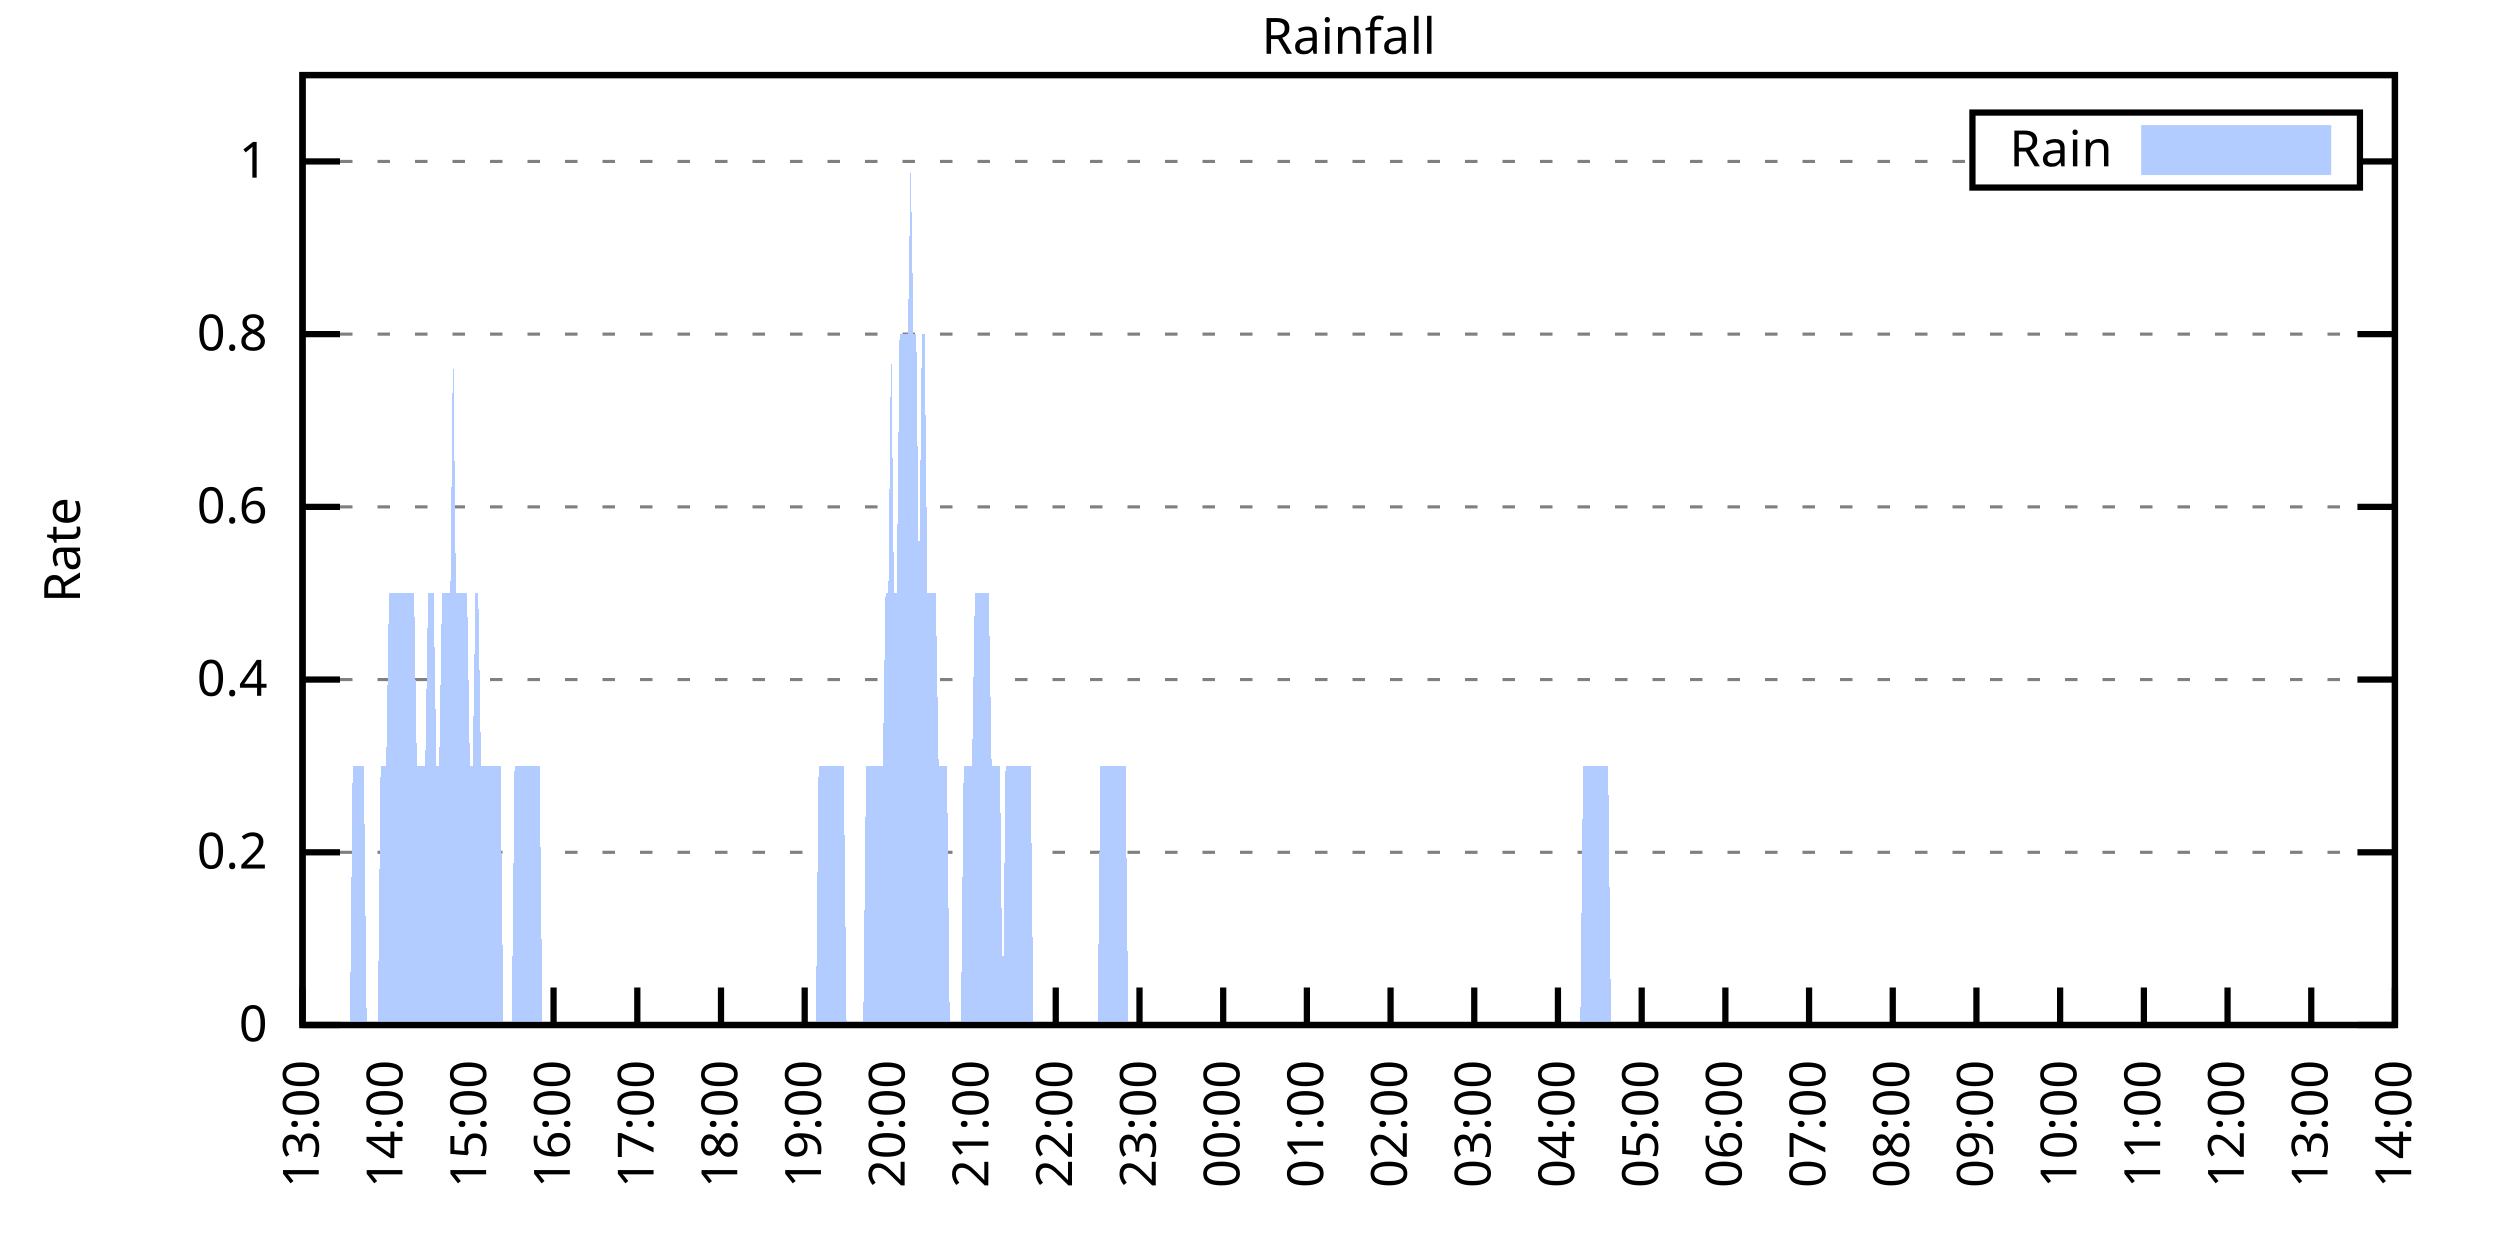
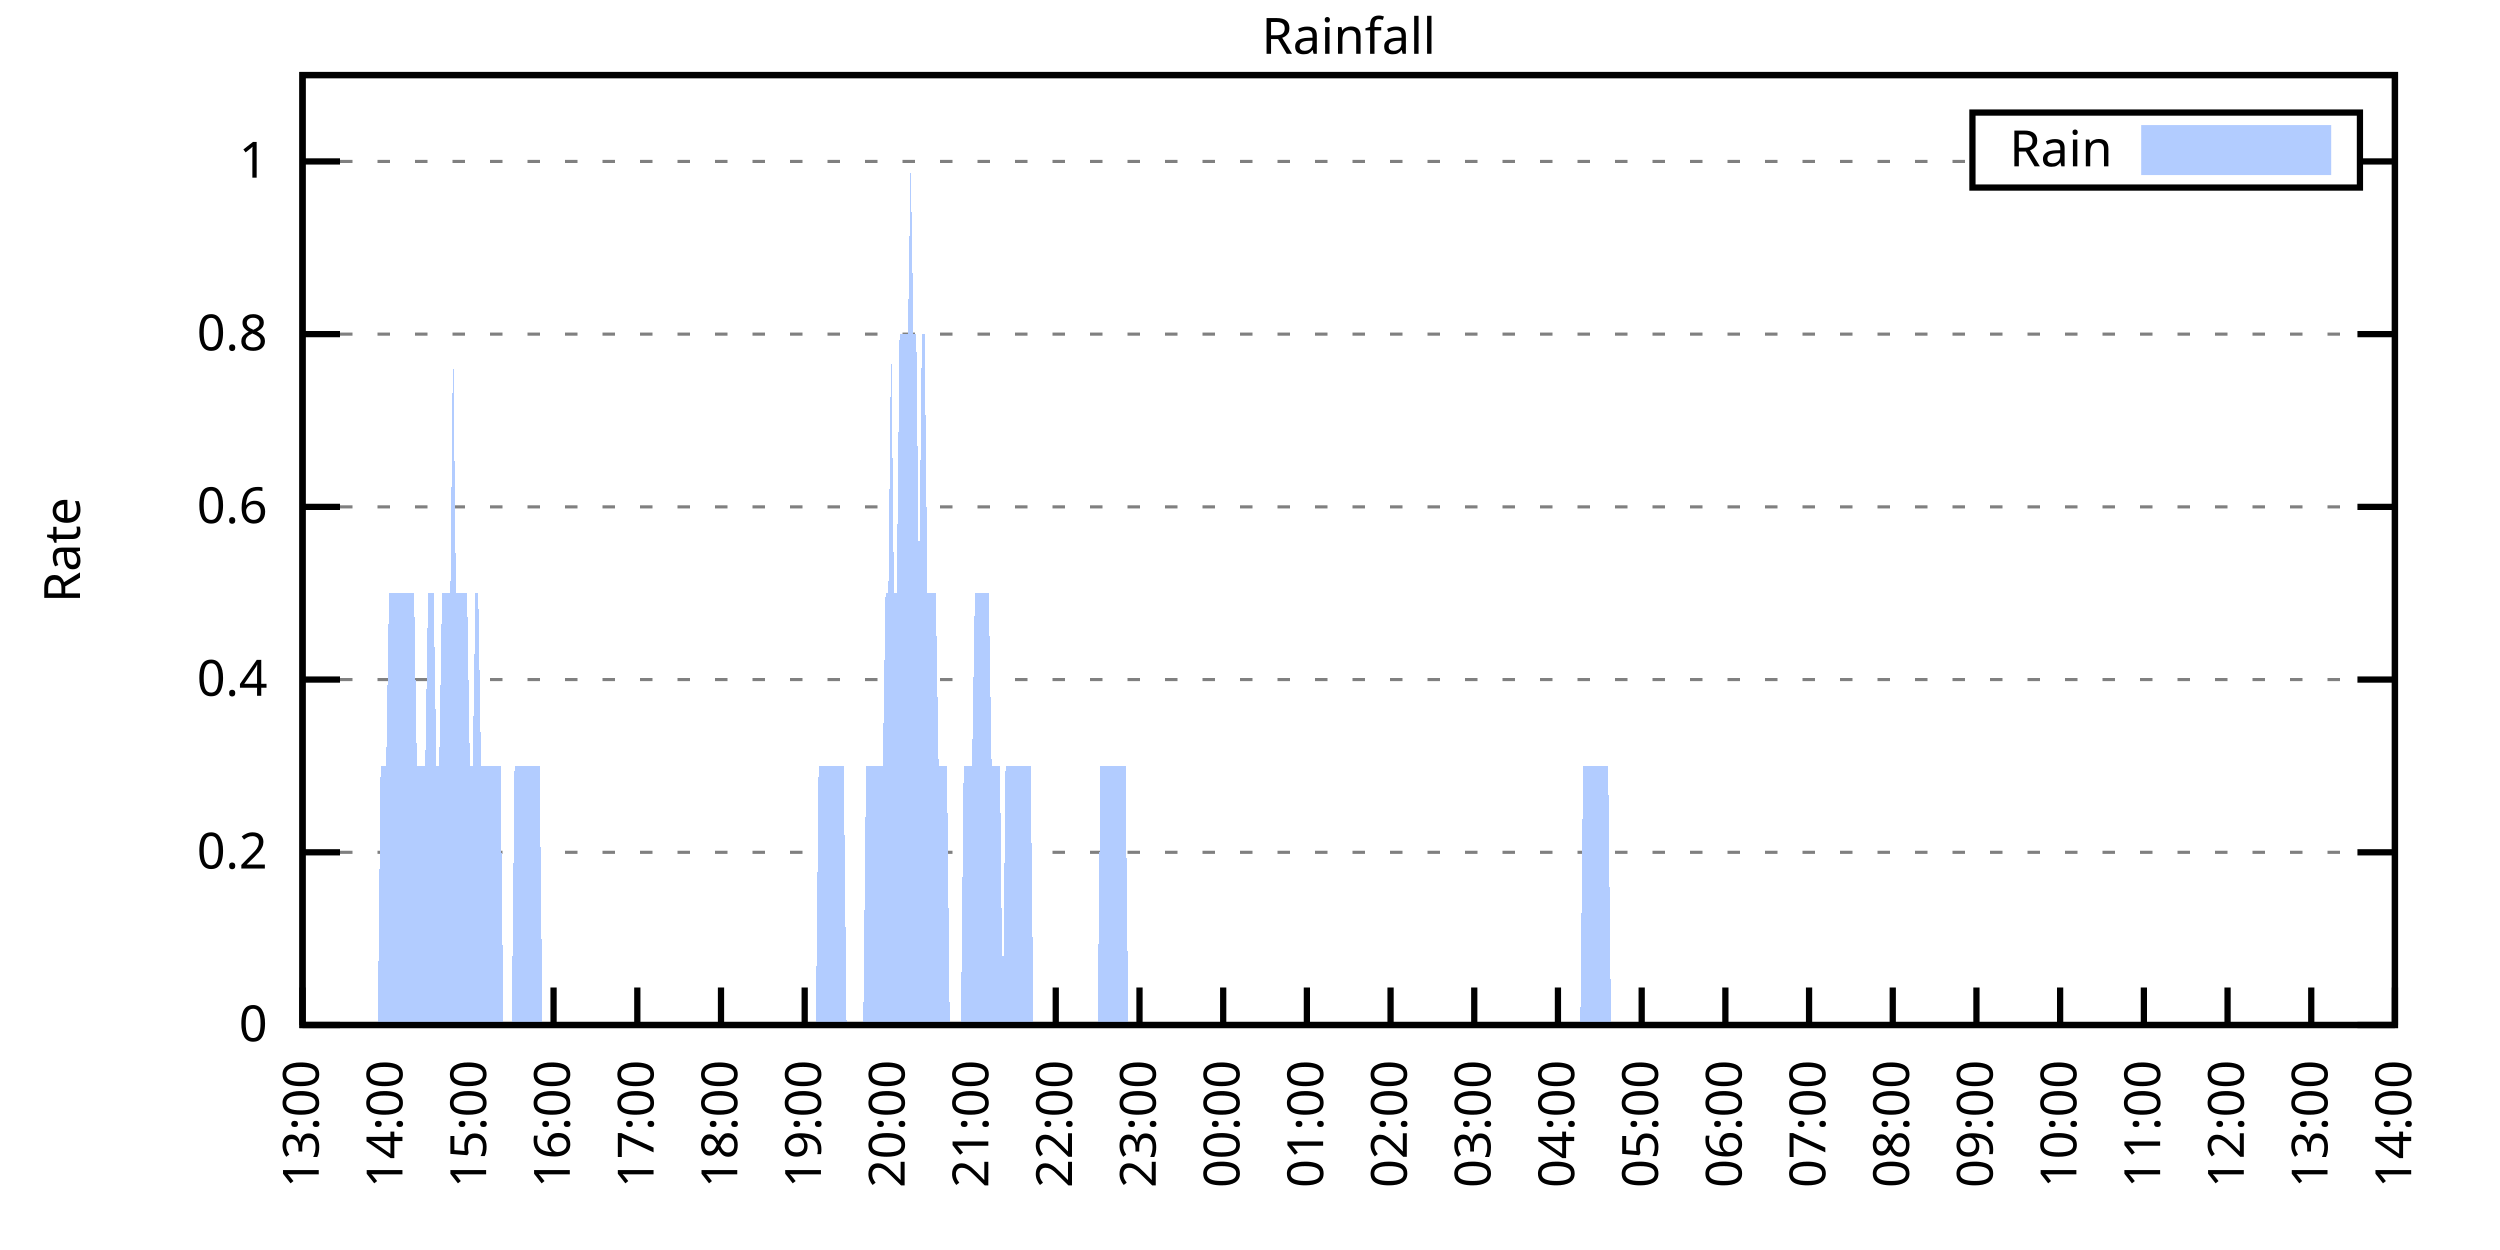
<svg xmlns="http://www.w3.org/2000/svg" xmlns:xlink="http://www.w3.org/1999/xlink" width="400" height="200" viewBox="0 0 400 200">
  <g id="gnuplot_canvas">
    <rect x="0" y="0" width="400" height="200" fill="none" />
    <defs>
      <circle id="gpDot" r="0.5" stroke-width="0.5" stroke="currentColor" />
      <path id="gpPt0" stroke-width="0.333" stroke="currentColor" d="M-1,0 h2 M0,-1 v2" />
      <path id="gpPt1" stroke-width="0.333" stroke="currentColor" d="M-1,-1 L1,1 M1,-1 L-1,1" />
      <path id="gpPt2" stroke-width="0.333" stroke="currentColor" d="M-1,0 L1,0 M0,-1 L0,1 M-1,-1 L1,1 M-1,1 L1,-1" />
      <rect id="gpPt3" stroke-width="0.333" stroke="currentColor" x="-1" y="-1" width="2" height="2" />
      <rect id="gpPt4" stroke-width="0.333" stroke="currentColor" fill="currentColor" x="-1" y="-1" width="2" height="2" />
      <circle id="gpPt5" stroke-width="0.333" stroke="currentColor" cx="0" cy="0" r="1" />
      <use xlink:href="#gpPt5" id="gpPt6" fill="currentColor" stroke="none" />
      <path id="gpPt7" stroke-width="0.333" stroke="currentColor" d="M0,-1.33 L-1.33,0.67 L1.33,0.67 z" />
      <use xlink:href="#gpPt7" id="gpPt8" fill="currentColor" stroke="none" />
      <use xlink:href="#gpPt7" id="gpPt9" stroke="currentColor" transform="rotate(180)" />
      <use xlink:href="#gpPt9" id="gpPt10" fill="currentColor" stroke="none" />
      <use xlink:href="#gpPt3" id="gpPt11" stroke="currentColor" transform="rotate(45)" />
      <use xlink:href="#gpPt11" id="gpPt12" fill="currentColor" stroke="none" />
      <path id="gpPt13" stroke-width="0.333" stroke="currentColor" d="M0,1.330 L1.265,0.411 L0.782,-1.067 L-0.782,-1.076 L-1.265,0.411 z" />
      <use xlink:href="#gpPt13" id="gpPt14" fill="currentColor" stroke="none" />
      <filter id="textbox" filterUnits="objectBoundingBox" x="0" y="0" height="1" width="1">
        <feFlood flood-color="white" flood-opacity="1" result="bgnd" />
        <feComposite in="SourceGraphic" in2="bgnd" operator="atop" />
      </filter>
      <filter id="greybox" filterUnits="objectBoundingBox" x="0" y="0" height="1" width="1">
        <feFlood flood-color="lightgrey" flood-opacity="1" result="grey" />
        <feComposite in="SourceGraphic" in2="grey" operator="atop" />
      </filter>
    </defs>
    <g fill="none" color="white" stroke="currentColor" stroke-width="1.00" stroke-linecap="butt" stroke-linejoin="miter">
</g>
    <g fill="none" color="black" stroke="currentColor" stroke-width="1.00" stroke-linecap="butt" stroke-linejoin="miter">
      <g stroke="none" shape-rendering="crispEdges">
        <polygon fill="rgb(255, 255, 255)" points="48.40,164.00 383.18,164.00 383.18,12.02 48.40,12.02 " />
      </g>
    </g>
    <g fill="none" color="black" stroke="currentColor" stroke-width="1.00" stroke-linecap="butt" stroke-linejoin="miter">
</g>
    <g fill="none" color="black" stroke="black" stroke-width="0.50" stroke-linecap="butt" stroke-linejoin="miter">
</g>
    <g fill="none" color="gray" stroke="currentColor" stroke-width="0.50" stroke-linecap="butt" stroke-linejoin="miter">
      <path stroke="gray" stroke-dasharray="2,4" class="gridline" d="M48.40,164.00 L383.19,164.00  " />
    </g>
    <g fill="none" color="gray" stroke="gray" stroke-width="1.00" stroke-linecap="butt" stroke-linejoin="miter">
</g>
    <g fill="none" color="black" stroke="currentColor" stroke-width="1.00" stroke-linecap="butt" stroke-linejoin="miter">
      <path stroke="black" d="M48.40,164.00 L54.40,164.00 M383.19,164.00 L377.19,164.00  " />
      <g transform="translate(42.80,166.60)" stroke="none" fill="black" font-family="Sans" font-size="8.00" text-anchor="end">
        <text>
          <tspan font-family="Sans"> 0</tspan>
        </text>
      </g>
    </g>
    <g fill="none" color="black" stroke="currentColor" stroke-width="1.00" stroke-linecap="butt" stroke-linejoin="miter">
</g>
    <g fill="none" color="black" stroke="black" stroke-width="0.50" stroke-linecap="butt" stroke-linejoin="miter">
</g>
    <g fill="none" color="gray" stroke="currentColor" stroke-width="0.50" stroke-linecap="butt" stroke-linejoin="miter">
      <path stroke="gray" stroke-dasharray="2,4" class="gridline" d="M48.40,136.37 L383.19,136.37  " />
    </g>
    <g fill="none" color="gray" stroke="gray" stroke-width="1.00" stroke-linecap="butt" stroke-linejoin="miter">
</g>
    <g fill="none" color="black" stroke="currentColor" stroke-width="1.00" stroke-linecap="butt" stroke-linejoin="miter">
      <path stroke="black" d="M48.40,136.37 L54.40,136.37 M383.19,136.37 L377.19,136.37  " />
      <g transform="translate(42.80,138.97)" stroke="none" fill="black" font-family="Sans" font-size="8.00" text-anchor="end">
        <text>
          <tspan font-family="Sans"> 0.2</tspan>
        </text>
      </g>
    </g>
    <g fill="none" color="black" stroke="currentColor" stroke-width="1.00" stroke-linecap="butt" stroke-linejoin="miter">
</g>
    <g fill="none" color="black" stroke="black" stroke-width="0.50" stroke-linecap="butt" stroke-linejoin="miter">
</g>
    <g fill="none" color="gray" stroke="currentColor" stroke-width="0.50" stroke-linecap="butt" stroke-linejoin="miter">
      <path stroke="gray" stroke-dasharray="2,4" class="gridline" d="M48.40,108.73 L383.19,108.73  " />
    </g>
    <g fill="none" color="gray" stroke="gray" stroke-width="1.00" stroke-linecap="butt" stroke-linejoin="miter">
</g>
    <g fill="none" color="black" stroke="currentColor" stroke-width="1.00" stroke-linecap="butt" stroke-linejoin="miter">
      <path stroke="black" d="M48.40,108.73 L54.40,108.73 M383.19,108.73 L377.19,108.73  " />
      <g transform="translate(42.80,111.33)" stroke="none" fill="black" font-family="Sans" font-size="8.00" text-anchor="end">
        <text>
          <tspan font-family="Sans"> 0.4</tspan>
        </text>
      </g>
    </g>
    <g fill="none" color="black" stroke="currentColor" stroke-width="1.00" stroke-linecap="butt" stroke-linejoin="miter">
</g>
    <g fill="none" color="black" stroke="black" stroke-width="0.50" stroke-linecap="butt" stroke-linejoin="miter">
</g>
    <g fill="none" color="gray" stroke="currentColor" stroke-width="0.50" stroke-linecap="butt" stroke-linejoin="miter">
      <path stroke="gray" stroke-dasharray="2,4" class="gridline" d="M48.40,81.10 L383.19,81.10  " />
    </g>
    <g fill="none" color="gray" stroke="gray" stroke-width="1.00" stroke-linecap="butt" stroke-linejoin="miter">
</g>
    <g fill="none" color="black" stroke="currentColor" stroke-width="1.00" stroke-linecap="butt" stroke-linejoin="miter">
      <path stroke="black" d="M48.40,81.10 L54.40,81.10 M383.19,81.10 L377.19,81.10  " />
      <g transform="translate(42.80,83.70)" stroke="none" fill="black" font-family="Sans" font-size="8.00" text-anchor="end">
        <text>
          <tspan font-family="Sans"> 0.6</tspan>
        </text>
      </g>
    </g>
    <g fill="none" color="black" stroke="currentColor" stroke-width="1.00" stroke-linecap="butt" stroke-linejoin="miter">
</g>
    <g fill="none" color="black" stroke="black" stroke-width="0.50" stroke-linecap="butt" stroke-linejoin="miter">
</g>
    <g fill="none" color="gray" stroke="currentColor" stroke-width="0.50" stroke-linecap="butt" stroke-linejoin="miter">
      <path stroke="gray" stroke-dasharray="2,4" class="gridline" d="M48.40,53.46 L383.19,53.46  " />
    </g>
    <g fill="none" color="gray" stroke="gray" stroke-width="1.00" stroke-linecap="butt" stroke-linejoin="miter">
</g>
    <g fill="none" color="black" stroke="currentColor" stroke-width="1.00" stroke-linecap="butt" stroke-linejoin="miter">
      <path stroke="black" d="M48.40,53.46 L54.40,53.46 M383.19,53.46 L377.19,53.46  " />
      <g transform="translate(42.80,56.06)" stroke="none" fill="black" font-family="Sans" font-size="8.00" text-anchor="end">
        <text>
          <tspan font-family="Sans"> 0.8</tspan>
        </text>
      </g>
    </g>
    <g fill="none" color="black" stroke="currentColor" stroke-width="1.00" stroke-linecap="butt" stroke-linejoin="miter">
</g>
    <g fill="none" color="black" stroke="black" stroke-width="0.50" stroke-linecap="butt" stroke-linejoin="miter">
</g>
    <g fill="none" color="gray" stroke="currentColor" stroke-width="0.50" stroke-linecap="butt" stroke-linejoin="miter">
      <path stroke="gray" stroke-dasharray="2,4" class="gridline" d="M48.40,25.83 L315.59,25.83 M377.59,25.83 L383.19,25.83  " />
    </g>
    <g fill="none" color="gray" stroke="gray" stroke-width="1.00" stroke-linecap="butt" stroke-linejoin="miter">
</g>
    <g fill="none" color="black" stroke="currentColor" stroke-width="1.00" stroke-linecap="butt" stroke-linejoin="miter">
      <path stroke="black" d="M48.40,25.83 L54.40,25.83 M383.19,25.83 L377.19,25.83  " />
      <g transform="translate(42.80,28.43)" stroke="none" fill="black" font-family="Sans" font-size="8.00" text-anchor="end">
        <text>
          <tspan font-family="Sans"> 1</tspan>
        </text>
      </g>
    </g>
    <g fill="none" color="black" stroke="currentColor" stroke-width="1.00" stroke-linecap="butt" stroke-linejoin="miter">
      <path stroke="black" d="M48.40,164.00 L48.40,158.00  " />
      <g transform="translate(51.00,169.60) rotate(270.00)" stroke="none" fill="black" font-family="Sans" font-size="8.00" text-anchor="end">
        <text>
          <tspan font-family="Sans">13:00</tspan>
        </text>
      </g>
    </g>
    <g fill="none" color="black" stroke="currentColor" stroke-width="1.00" stroke-linecap="butt" stroke-linejoin="miter">
      <path stroke="black" d="M61.79,164.00 L61.79,158.00  " />
      <g transform="translate(64.39,169.60) rotate(270.00)" stroke="none" fill="black" font-family="Sans" font-size="8.00" text-anchor="end">
        <text>
          <tspan font-family="Sans">14:00</tspan>
        </text>
      </g>
    </g>
    <g fill="none" color="black" stroke="currentColor" stroke-width="1.00" stroke-linecap="butt" stroke-linejoin="miter">
      <path stroke="black" d="M75.18,164.00 L75.18,158.00  " />
      <g transform="translate(77.78,169.60) rotate(270.00)" stroke="none" fill="black" font-family="Sans" font-size="8.00" text-anchor="end">
        <text>
          <tspan font-family="Sans">15:00</tspan>
        </text>
      </g>
    </g>
    <g fill="none" color="black" stroke="currentColor" stroke-width="1.00" stroke-linecap="butt" stroke-linejoin="miter">
      <path stroke="black" d="M88.57,164.00 L88.57,158.00  " />
      <g transform="translate(91.17,169.60) rotate(270.00)" stroke="none" fill="black" font-family="Sans" font-size="8.00" text-anchor="end">
        <text>
          <tspan font-family="Sans">16:00</tspan>
        </text>
      </g>
    </g>
    <g fill="none" color="black" stroke="currentColor" stroke-width="1.00" stroke-linecap="butt" stroke-linejoin="miter">
      <path stroke="black" d="M101.97,164.00 L101.97,158.00  " />
      <g transform="translate(104.57,169.60) rotate(270.00)" stroke="none" fill="black" font-family="Sans" font-size="8.00" text-anchor="end">
        <text>
          <tspan font-family="Sans">17:00</tspan>
        </text>
      </g>
    </g>
    <g fill="none" color="black" stroke="currentColor" stroke-width="1.00" stroke-linecap="butt" stroke-linejoin="miter">
      <path stroke="black" d="M115.36,164.00 L115.36,158.00  " />
      <g transform="translate(117.96,169.60) rotate(270.00)" stroke="none" fill="black" font-family="Sans" font-size="8.00" text-anchor="end">
        <text>
          <tspan font-family="Sans">18:00</tspan>
        </text>
      </g>
    </g>
    <g fill="none" color="black" stroke="currentColor" stroke-width="1.00" stroke-linecap="butt" stroke-linejoin="miter">
      <path stroke="black" d="M128.75,164.00 L128.75,158.00  " />
      <g transform="translate(131.35,169.60) rotate(270.00)" stroke="none" fill="black" font-family="Sans" font-size="8.00" text-anchor="end">
        <text>
          <tspan font-family="Sans">19:00</tspan>
        </text>
      </g>
    </g>
    <g fill="none" color="black" stroke="currentColor" stroke-width="1.00" stroke-linecap="butt" stroke-linejoin="miter">
      <path stroke="black" d="M142.14,164.00 L142.14,158.00  " />
      <g transform="translate(144.74,169.60) rotate(270.00)" stroke="none" fill="black" font-family="Sans" font-size="8.00" text-anchor="end">
        <text>
          <tspan font-family="Sans">20:00</tspan>
        </text>
      </g>
    </g>
    <g fill="none" color="black" stroke="currentColor" stroke-width="1.00" stroke-linecap="butt" stroke-linejoin="miter">
      <path stroke="black" d="M155.53,164.00 L155.53,158.00  " />
      <g transform="translate(158.13,169.60) rotate(270.00)" stroke="none" fill="black" font-family="Sans" font-size="8.00" text-anchor="end">
        <text>
          <tspan font-family="Sans">21:00</tspan>
        </text>
      </g>
    </g>
    <g fill="none" color="black" stroke="currentColor" stroke-width="1.00" stroke-linecap="butt" stroke-linejoin="miter">
      <path stroke="black" d="M168.92,164.00 L168.92,158.00  " />
      <g transform="translate(171.52,169.60) rotate(270.00)" stroke="none" fill="black" font-family="Sans" font-size="8.00" text-anchor="end">
        <text>
          <tspan font-family="Sans">22:00</tspan>
        </text>
      </g>
    </g>
    <g fill="none" color="black" stroke="currentColor" stroke-width="1.00" stroke-linecap="butt" stroke-linejoin="miter">
      <path stroke="black" d="M182.32,164.00 L182.32,158.00  " />
      <g transform="translate(184.92,169.60) rotate(270.00)" stroke="none" fill="black" font-family="Sans" font-size="8.00" text-anchor="end">
        <text>
          <tspan font-family="Sans">23:00</tspan>
        </text>
      </g>
    </g>
    <g fill="none" color="black" stroke="currentColor" stroke-width="1.00" stroke-linecap="butt" stroke-linejoin="miter">
      <path stroke="black" d="M195.71,164.00 L195.71,158.00  " />
      <g transform="translate(198.31,169.60) rotate(270.00)" stroke="none" fill="black" font-family="Sans" font-size="8.00" text-anchor="end">
        <text>
          <tspan font-family="Sans">00:00</tspan>
        </text>
      </g>
    </g>
    <g fill="none" color="black" stroke="currentColor" stroke-width="1.00" stroke-linecap="butt" stroke-linejoin="miter">
      <path stroke="black" d="M209.10,164.00 L209.10,158.00  " />
      <g transform="translate(211.70,169.60) rotate(270.00)" stroke="none" fill="black" font-family="Sans" font-size="8.00" text-anchor="end">
        <text>
          <tspan font-family="Sans">01:00</tspan>
        </text>
      </g>
    </g>
    <g fill="none" color="black" stroke="currentColor" stroke-width="1.00" stroke-linecap="butt" stroke-linejoin="miter">
      <path stroke="black" d="M222.49,164.00 L222.49,158.00  " />
      <g transform="translate(225.09,169.60) rotate(270.00)" stroke="none" fill="black" font-family="Sans" font-size="8.00" text-anchor="end">
        <text>
          <tspan font-family="Sans">02:00</tspan>
        </text>
      </g>
    </g>
    <g fill="none" color="black" stroke="currentColor" stroke-width="1.00" stroke-linecap="butt" stroke-linejoin="miter">
      <path stroke="black" d="M235.88,164.00 L235.88,158.00  " />
      <g transform="translate(238.48,169.60) rotate(270.00)" stroke="none" fill="black" font-family="Sans" font-size="8.00" text-anchor="end">
        <text>
          <tspan font-family="Sans">03:00</tspan>
        </text>
      </g>
    </g>
    <g fill="none" color="black" stroke="currentColor" stroke-width="1.00" stroke-linecap="butt" stroke-linejoin="miter">
      <path stroke="black" d="M249.27,164.00 L249.27,158.00  " />
      <g transform="translate(251.87,169.60) rotate(270.00)" stroke="none" fill="black" font-family="Sans" font-size="8.00" text-anchor="end">
        <text>
          <tspan font-family="Sans">04:00</tspan>
        </text>
      </g>
    </g>
    <g fill="none" color="black" stroke="currentColor" stroke-width="1.00" stroke-linecap="butt" stroke-linejoin="miter">
      <path stroke="black" d="M262.67,164.00 L262.67,158.00  " />
      <g transform="translate(265.27,169.60) rotate(270.00)" stroke="none" fill="black" font-family="Sans" font-size="8.00" text-anchor="end">
        <text>
          <tspan font-family="Sans">05:00</tspan>
        </text>
      </g>
    </g>
    <g fill="none" color="black" stroke="currentColor" stroke-width="1.00" stroke-linecap="butt" stroke-linejoin="miter">
      <path stroke="black" d="M276.06,164.00 L276.06,158.00  " />
      <g transform="translate(278.66,169.60) rotate(270.00)" stroke="none" fill="black" font-family="Sans" font-size="8.00" text-anchor="end">
        <text>
          <tspan font-family="Sans">06:00</tspan>
        </text>
      </g>
    </g>
    <g fill="none" color="black" stroke="currentColor" stroke-width="1.00" stroke-linecap="butt" stroke-linejoin="miter">
      <path stroke="black" d="M289.45,164.00 L289.45,158.00  " />
      <g transform="translate(292.05,169.60) rotate(270.00)" stroke="none" fill="black" font-family="Sans" font-size="8.00" text-anchor="end">
        <text>
          <tspan font-family="Sans">07:00</tspan>
        </text>
      </g>
    </g>
    <g fill="none" color="black" stroke="currentColor" stroke-width="1.00" stroke-linecap="butt" stroke-linejoin="miter">
      <path stroke="black" d="M302.84,164.00 L302.84,158.00  " />
      <g transform="translate(305.44,169.60) rotate(270.00)" stroke="none" fill="black" font-family="Sans" font-size="8.00" text-anchor="end">
        <text>
          <tspan font-family="Sans">08:00</tspan>
        </text>
      </g>
    </g>
    <g fill="none" color="black" stroke="currentColor" stroke-width="1.00" stroke-linecap="butt" stroke-linejoin="miter">
      <path stroke="black" d="M316.23,164.00 L316.23,158.00  " />
      <g transform="translate(318.83,169.60) rotate(270.00)" stroke="none" fill="black" font-family="Sans" font-size="8.00" text-anchor="end">
        <text>
          <tspan font-family="Sans">09:00</tspan>
        </text>
      </g>
    </g>
    <g fill="none" color="black" stroke="currentColor" stroke-width="1.00" stroke-linecap="butt" stroke-linejoin="miter">
      <path stroke="black" d="M329.62,164.00 L329.62,158.00  " />
      <g transform="translate(332.22,169.60) rotate(270.00)" stroke="none" fill="black" font-family="Sans" font-size="8.00" text-anchor="end">
        <text>
          <tspan font-family="Sans">10:00</tspan>
        </text>
      </g>
    </g>
    <g fill="none" color="black" stroke="currentColor" stroke-width="1.00" stroke-linecap="butt" stroke-linejoin="miter">
      <path stroke="black" d="M343.02,164.00 L343.02,158.00  " />
      <g transform="translate(345.62,169.60) rotate(270.00)" stroke="none" fill="black" font-family="Sans" font-size="8.00" text-anchor="end">
        <text>
          <tspan font-family="Sans">11:00</tspan>
        </text>
      </g>
    </g>
    <g fill="none" color="black" stroke="currentColor" stroke-width="1.00" stroke-linecap="butt" stroke-linejoin="miter">
      <path stroke="black" d="M356.41,164.00 L356.41,158.00  " />
      <g transform="translate(359.01,169.60) rotate(270.00)" stroke="none" fill="black" font-family="Sans" font-size="8.00" text-anchor="end">
        <text>
          <tspan font-family="Sans">12:00</tspan>
        </text>
      </g>
    </g>
    <g fill="none" color="black" stroke="currentColor" stroke-width="1.00" stroke-linecap="butt" stroke-linejoin="miter">
      <path stroke="black" d="M369.80,164.00 L369.80,158.00  " />
      <g transform="translate(372.40,169.60) rotate(270.00)" stroke="none" fill="black" font-family="Sans" font-size="8.00" text-anchor="end">
        <text>
          <tspan font-family="Sans">13:00</tspan>
        </text>
      </g>
    </g>
    <g fill="none" color="black" stroke="currentColor" stroke-width="1.00" stroke-linecap="butt" stroke-linejoin="miter">
      <path stroke="black" d="M383.19,164.00 L383.19,158.00  " />
      <g transform="translate(385.79,169.60) rotate(270.00)" stroke="none" fill="black" font-family="Sans" font-size="8.00" text-anchor="end">
        <text>
          <tspan font-family="Sans">14:00</tspan>
        </text>
      </g>
    </g>
    <g fill="none" color="black" stroke="currentColor" stroke-width="1.00" stroke-linecap="butt" stroke-linejoin="miter">
</g>
    <g fill="none" color="black" stroke="currentColor" stroke-width="1.00" stroke-linecap="butt" stroke-linejoin="miter">
      <path stroke="black" d="M48.40,12.01 L48.40,164.00 L383.19,164.00 L383.19,12.01 L48.40,12.01 Z  " />
    </g>
    <g fill="none" color="black" stroke="currentColor" stroke-width="1.00" stroke-linecap="butt" stroke-linejoin="miter">
</g>
    <g fill="none" color="black" stroke="currentColor" stroke-width="1.00" stroke-linecap="butt" stroke-linejoin="miter">
      <path stroke="black" d="M315.59,30.01 L315.59,18.01 L377.59,18.01 L377.59,30.01 L315.59,30.01 Z  " />
    </g>
    <g id="Rainfall_plot_1">
      <g fill="none" color="white" stroke="black" stroke-width="2.00" stroke-linecap="butt" stroke-linejoin="miter">
</g>
      <g fill="none" color="black" stroke="currentColor" stroke-width="2.00" stroke-linecap="butt" stroke-linejoin="miter">
        <g transform="translate(337.99,26.61)" stroke="none" fill="black" font-family="Sans" font-size="8.00" text-anchor="end">
          <text>
            <tspan font-family="Sans">Rain</tspan>
          </text>
        </g>
      </g>
      <g fill="none" color="black" stroke="currentColor" stroke-width="2.00" stroke-linecap="butt" stroke-linejoin="miter">
        <g stroke="none" shape-rendering="crispEdges">
          <polygon fill="rgb(178, 204, 255)" points="343.59,27.01 371.99,27.01 371.99,21.01 343.59,21.01 " />
        </g>
        <path stroke="rgb(178, 204, 255)" d="M343.59,27.01 L371.99,27.01 L371.99,21.01 L343.59,21.01 L343.59,27.01 Z  " />
      </g>
      <g fill="none" color="black" stroke="currentColor" stroke-width="2.00" stroke-linecap="butt" stroke-linejoin="miter">
        <g stroke="none" shape-rendering="crispEdges">
-           <polygon fill="rgb(178, 204, 255)" points="51.97,164.00 52.42,164.00 52.86,164.00 53.31,164.00 53.76,164.00 54.20,164.00 54.65,164.00 55.10,164.00 55.54,164.00 55.99,164.00 56.43,122.55 56.88,122.55 57.33,122.55 57.77,122.55 58.22,122.55 58.67,164.00 59.11,164.00 59.56,164.00 60.01,164.00 60.45,164.00 60.90,122.55 61.35,122.55 61.79,122.55 62.24,94.91 62.68,94.91 63.13,94.91 63.58,94.91 64.02,94.91 64.47,94.91 64.92,94.91 65.36,94.91 65.81,94.91 66.26,94.91 66.70,122.55 67.15,122.55 67.59,122.55 68.04,122.55 68.49,94.91 68.93,94.91 69.38,94.91 69.83,122.55 70.27,122.55 70.72,94.91 71.17,94.91 71.61,94.91 72.06,94.91 72.50,53.46 72.95,94.91 73.40,94.91 73.84,94.91 74.29,94.91 74.74,94.91 75.18,122.55 75.63,122.55 76.08,94.91 76.52,94.91 76.97,122.55 77.42,122.55 77.86,122.55 78.31,122.55 78.75,122.55 79.20,122.55 79.65,122.55 80.09,122.55 80.54,164.00 80.99,164.00 81.43,164.00 81.88,164.00 82.33,122.55 82.77,122.55 83.22,122.55 83.66,122.55 84.11,122.55 84.56,122.55 85.00,122.55 85.45,122.55 85.90,122.55 86.34,122.55 86.79,164.00 87.24,164.00 87.68,164.00 88.13,164.00 88.57,164.00 89.02,164.00 89.47,164.00 89.91,164.00 90.36,164.00 90.81,164.00 91.25,164.00 91.70,164.00 92.15,164.00 92.59,164.00 93.04,164.00 93.49,164.00 93.93,164.00 94.38,164.00 94.82,164.00 95.27,164.00 95.72,164.00 96.16,164.00 96.61,164.00 97.06,164.00 97.50,164.00 97.95,164.00 98.40,164.00 98.84,164.00 99.29,164.00 99.73,164.00 100.18,164.00 100.63,164.00 101.07,164.00 101.52,164.00 101.97,164.00 102.41,164.00 102.86,164.00 103.31,164.00 103.75,164.00 104.20,164.00 104.64,164.00 105.09,164.00 105.54,164.00 105.98,164.00 106.43,164.00 106.88,164.00 107.32,164.00 107.77,164.00 108.22,164.00 108.66,164.00 109.11,164.00 109.55,164.00 110.00,164.00 110.45,164.00 110.89,164.00 111.34,164.00 111.79,164.00 112.23,164.00 112.68,164.00 113.13,164.00 113.57,164.00 114.02,164.00 114.47,164.00 114.91,164.00 115.36,164.00 115.80,164.00 116.25,164.00 116.70,164.00 117.14,164.00 117.59,164.00 118.04,164.00 118.48,164.00 118.93,164.00 119.38,164.00 119.82,164.00 120.27,164.00 120.71,164.00 121.16,164.00 121.61,164.00 122.05,164.00 122.50,164.00 122.95,164.00 123.39,164.00 123.84,164.00 124.29,164.00 124.73,164.00 125.18,164.00 125.62,164.00 126.07,164.00 126.52,164.00 126.96,164.00 127.41,164.00 127.86,164.00 128.30,164.00 128.75,164.00 129.20,164.00 129.64,164.00 130.09,164.00 130.54,164.00 130.98,122.55 131.43,122.55 131.87,122.55 132.32,122.55 132.77,122.55 133.21,122.55 133.66,122.55 134.11,122.55 134.55,122.55 135.00,122.55 135.45,164.00 135.89,164.00 136.34,164.00 136.78,164.00 137.23,164.00 137.68,164.00 138.12,164.00 138.57,122.55 139.02,122.55 139.46,122.55 139.91,122.55 140.36,122.55 140.80,122.55 141.25,122.55 141.69,94.91 142.14,94.91 142.59,53.46 143.03,94.91 143.48,94.91 143.93,53.46 144.37,53.46 144.82,53.46 145.27,53.46 145.71,25.83 146.16,53.46 146.61,53.46 147.05,94.91 147.50,53.46 147.94,53.46 148.39,94.91 148.84,94.91 149.28,94.91 149.73,94.91 150.18,122.55 150.62,122.55 151.07,122.55 151.52,122.55 151.96,164.00 152.41,164.00 152.85,164.00 153.30,164.00 153.75,164.00 154.19,122.55 154.64,122.55 155.09,122.55 155.53,122.55 155.98,94.91 156.43,94.91 156.87,94.91 157.32,94.91 157.76,94.91 158.21,94.91 158.66,122.55 159.10,122.55 159.55,122.55 160.00,122.55 160.44,164.00 160.89,122.55 161.34,122.55 161.78,122.55 162.23,122.55 162.67,122.55 163.12,122.55 163.57,122.55 164.01,122.55 164.46,122.55 164.91,122.55 165.35,164.00 165.80,164.00 166.25,164.00 166.69,164.00 167.14,164.00 167.59,164.00 168.03,164.00 168.48,164.00 168.92,164.00 169.37,164.00 169.82,164.00 170.26,164.00 170.71,164.00 171.16,164.00 171.60,164.00 172.05,164.00 172.50,164.00 172.94,164.00 173.39,164.00 173.83,164.00 174.28,164.00 174.73,164.00 175.17,164.00 175.62,164.00 176.07,122.55 176.51,122.55 176.96,122.55 177.41,122.55 177.85,122.55 178.30,122.55 178.74,122.55 179.19,122.55 179.64,122.55 180.08,122.55 180.53,164.00 180.98,164.00 181.42,164.00 181.87,164.00 182.32,164.00 182.76,164.00 183.21,164.00 183.66,164.00 184.10,164.00 184.55,164.00 184.99,164.00 185.44,164.00 185.89,164.00 186.33,164.00 186.78,164.00 187.23,164.00 187.67,164.00 188.12,164.00 188.57,164.00 189.01,164.00 189.46,164.00 189.90,164.00 190.35,164.00 190.80,164.00 191.24,164.00 191.69,164.00 192.14,164.00 192.58,164.00 193.03,164.00 193.48,164.00 193.92,164.00 194.37,164.00 194.81,164.00 195.26,164.00 195.71,164.00 196.15,164.00 196.60,164.00 197.05,164.00 197.49,164.00 197.94,164.00 198.39,164.00 198.83,164.00 199.28,164.00 199.73,164.00 200.17,164.00 200.62,164.00 201.06,164.00 201.51,164.00 201.96,164.00 202.40,164.00 202.85,164.00 203.30,164.00 203.74,164.00 204.19,164.00 204.64,164.00 205.08,164.00 205.53,164.00 205.97,164.00 206.42,164.00 206.87,164.00 207.31,164.00 207.76,164.00 208.21,164.00 208.65,164.00 209.10,164.00 209.55,164.00 209.99,164.00 210.44,164.00 210.88,164.00 211.33,164.00 211.78,164.00 212.22,164.00 212.67,164.00 213.12,164.00 213.56,164.00 214.01,164.00 214.46,164.00 214.90,164.00 215.35,164.00 215.80,164.00 216.24,164.00 216.69,164.00 217.13,164.00 217.58,164.00 218.03,164.00 218.47,164.00 218.92,164.00 219.37,164.00 219.81,164.00 220.26,164.00 220.71,164.00 221.15,164.00 221.60,164.00 222.04,164.00 222.49,164.00 222.94,164.00 223.38,164.00 223.83,164.00 224.28,164.00 224.72,164.00 225.17,164.00 225.62,164.00 226.06,164.00 226.51,164.00 226.95,164.00 227.40,164.00 227.85,164.00 228.29,164.00 228.74,164.00 229.19,164.00 229.63,164.00 230.08,164.00 230.53,164.00 230.97,164.00 231.42,164.00 231.86,164.00 232.31,164.00 232.76,164.00 233.20,164.00 233.65,164.00 234.10,164.00 234.54,164.00 234.99,164.00 235.44,164.00 235.88,164.00 236.33,164.00 236.78,164.00 237.22,164.00 237.67,164.00 238.11,164.00 238.56,164.00 239.01,164.00 239.45,164.00 239.90,164.00 240.35,164.00 240.79,164.00 241.24,164.00 241.69,164.00 242.13,164.00 242.58,164.00 243.02,164.00 243.47,164.00 243.92,164.00 244.36,164.00 244.81,164.00 245.26,164.00 245.70,164.00 246.15,164.00 246.60,164.00 247.04,164.00 247.49,164.00 247.93,164.00 248.38,164.00 248.83,164.00 249.27,164.00 249.72,164.00 250.17,164.00 250.61,164.00 251.06,164.00 251.51,164.00 251.95,164.00 252.40,164.00 252.85,164.00 253.29,122.55 253.74,122.55 254.18,122.55 254.63,122.55 255.08,122.55 255.52,122.55 255.97,122.55 256.42,122.55 256.86,122.55 257.31,122.55 257.76,164.00 258.20,164.00 258.65,164.00 259.09,164.00 259.54,164.00 259.99,164.00 260.43,164.00 260.88,164.00 261.33,164.00 261.77,164.00 262.22,164.00 262.67,164.00 263.11,164.00 263.56,164.00 264.00,164.00 264.45,164.00 264.90,164.00 265.34,164.00 265.79,164.00 266.24,164.00 266.68,164.00 267.13,164.00 267.58,164.00 268.02,164.00 268.47,164.00 268.92,164.00 269.36,164.00 269.81,164.00 270.25,164.00 270.70,164.00 271.15,164.00 271.59,164.00 272.04,164.00 272.49,164.00 272.93,164.00 273.38,164.00 273.83,164.00 274.27,164.00 274.72,164.00 275.16,164.00 275.61,164.00 276.06,164.00 276.50,164.00 276.95,164.00 277.40,164.00 277.84,164.00 278.29,164.00 278.74,164.00 279.18,164.00 279.63,164.00 280.07,164.00 280.52,164.00 280.97,164.00 281.41,164.00 281.86,164.00 282.31,164.00 282.75,164.00 283.20,164.00 283.65,164.00 284.09,164.00 284.54,164.00 284.98,164.00 285.43,164.00 285.88,164.00 286.32,164.00 286.77,164.00 287.22,164.00 287.66,164.00 288.11,164.00 288.56,164.00 289.00,164.00 289.45,164.00 289.90,164.00 290.34,164.00 290.79,164.00 291.23,164.00 291.68,164.00 292.13,164.00 292.57,164.00 293.02,164.00 293.47,164.00 293.91,164.00 294.36,164.00 294.81,164.00 295.25,164.00 295.70,164.00 296.14,164.00 296.59,164.00 297.04,164.00 297.48,164.00 297.93,164.00 298.38,164.00 298.82,164.00 299.27,164.00 299.72,164.00 300.16,164.00 300.61,164.00 301.05,164.00 301.50,164.00 301.95,164.00 302.39,164.00 302.84,164.00 303.29,164.00 303.73,164.00 304.18,164.00 304.63,164.00 305.07,164.00 305.52,164.00 305.97,164.00 306.41,164.00 306.86,164.00 307.30,164.00 307.75,164.00 308.20,164.00 308.64,164.00 309.09,164.00 309.54,164.00 309.98,164.00 310.43,164.00 310.88,164.00 311.32,164.00 311.77,164.00 312.21,164.00 312.66,164.00 313.11,164.00 313.55,164.00 314.00,164.00 314.45,164.00 314.89,164.00 315.34,164.00 315.79,164.00 316.23,164.00 316.68,164.00 317.12,164.00 317.57,164.00 318.02,164.00 318.46,164.00 318.91,164.00 319.36,164.00 319.80,164.00 320.25,164.00 320.70,164.00 321.14,164.00 321.59,164.00 322.04,164.00 322.48,164.00 322.93,164.00 323.37,164.00 323.82,164.00 324.27,164.00 324.71,164.00 325.16,164.00 325.61,164.00 326.05,164.00 326.50,164.00 326.95,164.00 327.39,164.00 327.84,164.00 328.28,164.00 328.73,164.00 329.18,164.00 329.62,164.00 330.07,164.00 330.52,164.00 330.96,164.00 331.41,164.00 331.86,164.00 332.30,164.00 332.75,164.00 333.19,164.00 333.64,164.00 334.09,164.00 334.53,164.00 334.98,164.00 335.43,164.00 335.87,164.00 336.32,164.00 336.77,164.00 337.21,164.00 337.66,164.00 338.10,164.00 338.55,164.00 339.00,164.00 339.44,164.00 339.89,164.00 340.34,164.00 340.78,164.00 341.23,164.00 341.68,164.00 342.12,164.00 342.57,164.00 343.02,164.00 343.46,164.00 343.91,164.00 344.35,164.00 344.80,164.00 345.25,164.00 345.69,164.00 346.14,164.00 346.59,164.00 347.03,164.00 347.48,164.00 347.93,164.00 348.37,164.00 348.82,164.00 349.26,164.00 349.71,164.00 350.16,164.00 350.60,164.00 351.05,164.00 351.50,164.00 351.94,164.00 352.39,164.00 352.84,164.00 353.28,164.00 353.73,164.00 354.17,164.00 354.62,164.00 355.07,164.00 355.51,164.00 355.96,164.00 356.41,164.00 356.85,164.00 357.30,164.00 357.75,164.00 358.19,164.00 358.64,164.00 359.09,164.00 359.53,164.00 359.98,164.00 360.42,164.00 360.87,164.00 361.32,164.00 361.76,164.00 362.21,164.00 362.66,164.00 363.10,164.00 363.55,164.00 364.00,164.00 364.44,164.00 364.89,164.00 365.33,164.00 365.78,164.00 366.23,164.00 366.67,164.00 367.12,164.00 367.57,164.00 368.01,164.00 368.46,164.00 368.91,164.00 369.35,164.00 369.80,164.00 370.24,164.00 370.69,164.00 371.14,164.00 371.58,164.00 372.03,164.00 372.48,164.00 372.92,164.00 372.92,164.00 51.97,164.00 " />
+           <polygon fill="rgb(178, 204, 255)" points="55.54,164.00 55.99,164.00 56.43,164.00 56.88,164.00 57.33,164.00 57.77,164.00 58.22,164.00 58.67,164.00 59.11,164.00 59.56,164.00 60.01,164.00 60.45,164.00 60.90,122.55 61.35,122.55 61.79,122.55 62.24,94.91 62.68,94.91 63.13,94.91 63.58,94.91 64.02,94.91 64.47,94.91 64.92,94.91 65.36,94.91 65.81,94.91 66.26,94.91 66.70,122.55 67.15,122.55 67.59,122.55 68.04,122.55 68.49,94.91 68.93,94.91 69.38,94.91 69.83,122.55 70.27,122.55 70.72,94.91 71.17,94.91 71.61,94.91 72.06,94.91 72.50,53.46 72.95,94.91 73.40,94.91 73.84,94.91 74.29,94.91 74.74,94.91 75.18,122.55 75.63,122.55 76.08,94.91 76.52,94.91 76.97,122.55 77.42,122.55 77.86,122.55 78.31,122.55 78.75,122.55 79.20,122.55 79.65,122.55 80.09,122.55 80.54,164.00 80.99,164.00 81.43,164.00 81.88,164.00 82.33,122.55 82.77,122.55 83.22,122.55 83.66,122.55 84.11,122.55 84.56,122.55 85.00,122.55 85.45,122.55 85.90,122.55 86.34,122.55 86.79,164.00 87.24,164.00 87.68,164.00 88.13,164.00 88.57,164.00 89.02,164.00 89.47,164.00 89.91,164.00 90.36,164.00 90.81,164.00 91.25,164.00 91.70,164.00 92.15,164.00 92.59,164.00 93.04,164.00 93.49,164.00 93.93,164.00 94.38,164.00 94.82,164.00 95.27,164.00 95.72,164.00 96.16,164.00 96.61,164.00 97.06,164.00 97.50,164.00 97.95,164.00 98.40,164.00 98.84,164.00 99.29,164.00 99.73,164.00 100.18,164.00 100.63,164.00 101.07,164.00 101.52,164.00 101.97,164.00 102.41,164.00 102.86,164.00 103.31,164.00 103.75,164.00 104.20,164.00 104.64,164.00 105.09,164.00 105.54,164.00 105.98,164.00 106.43,164.00 106.88,164.00 107.32,164.00 107.77,164.00 108.22,164.00 108.66,164.00 109.11,164.00 109.55,164.00 110.00,164.00 110.45,164.00 110.89,164.00 111.34,164.00 111.79,164.00 112.23,164.00 112.68,164.00 113.13,164.00 113.57,164.00 114.02,164.00 114.47,164.00 114.91,164.00 115.36,164.00 115.80,164.00 116.25,164.00 116.70,164.00 117.14,164.00 117.59,164.00 118.04,164.00 118.48,164.00 118.93,164.00 119.38,164.00 119.82,164.00 120.27,164.00 120.71,164.00 121.16,164.00 121.61,164.00 122.05,164.00 122.50,164.00 122.95,164.00 123.39,164.00 123.84,164.00 124.29,164.00 124.73,164.00 125.18,164.00 125.62,164.00 126.07,164.00 126.52,164.00 126.96,164.00 127.41,164.00 127.86,164.00 128.30,164.00 128.75,164.00 129.20,164.00 129.64,164.00 130.09,164.00 130.54,164.00 130.98,122.55 131.43,122.55 131.87,122.55 132.32,122.55 132.77,122.55 133.21,122.55 133.66,122.55 134.11,122.55 134.55,122.55 135.00,122.55 135.45,164.00 135.89,164.00 136.34,164.00 136.78,164.00 137.23,164.00 137.68,164.00 138.12,164.00 138.57,122.55 139.02,122.55 139.46,122.55 139.91,122.55 140.36,122.55 140.80,122.55 141.25,122.55 141.69,94.91 142.14,94.91 142.59,53.46 143.03,94.91 143.48,94.91 143.93,53.46 144.37,53.46 144.82,53.46 145.27,53.46 145.71,25.83 146.16,53.46 146.61,53.46 147.05,94.91 147.50,53.46 147.94,53.46 148.39,94.91 148.84,94.91 149.28,94.91 149.73,94.91 150.18,122.55 150.62,122.55 151.07,122.55 151.52,122.55 151.96,164.00 152.41,164.00 152.85,164.00 153.30,164.00 153.75,164.00 154.19,122.55 154.64,122.55 155.09,122.55 155.53,122.55 155.98,94.91 156.43,94.91 156.87,94.91 157.32,94.91 157.76,94.91 158.21,94.91 158.66,122.55 159.10,122.55 159.55,122.55 160.00,122.55 160.44,164.00 160.89,122.55 161.34,122.55 161.78,122.55 162.23,122.55 162.67,122.55 163.12,122.55 163.57,122.55 164.01,122.55 164.46,122.55 164.91,122.55 165.35,164.00 165.80,164.00 166.25,164.00 166.69,164.00 167.14,164.00 167.59,164.00 168.03,164.00 168.48,164.00 168.92,164.00 169.37,164.00 169.82,164.00 170.26,164.00 170.71,164.00 171.16,164.00 171.60,164.00 172.05,164.00 172.50,164.00 172.94,164.00 173.39,164.00 173.83,164.00 174.28,164.00 174.73,164.00 175.17,164.00 175.62,164.00 176.07,122.55 176.51,122.55 176.96,122.55 177.41,122.55 177.85,122.55 178.30,122.55 178.74,122.55 179.19,122.55 179.64,122.55 180.08,122.55 180.53,164.00 180.98,164.00 181.42,164.00 181.87,164.00 182.32,164.00 182.76,164.00 183.21,164.00 183.66,164.00 184.10,164.00 184.55,164.00 184.99,164.00 185.44,164.00 185.89,164.00 186.33,164.00 186.78,164.00 187.23,164.00 187.67,164.00 188.12,164.00 188.57,164.00 189.01,164.00 189.46,164.00 189.90,164.00 190.35,164.00 190.80,164.00 191.24,164.00 191.69,164.00 192.14,164.00 192.58,164.00 193.03,164.00 193.48,164.00 193.92,164.00 194.37,164.00 194.81,164.00 195.26,164.00 195.71,164.00 196.15,164.00 196.60,164.00 197.05,164.00 197.49,164.00 197.94,164.00 198.39,164.00 198.83,164.00 199.28,164.00 199.73,164.00 200.17,164.00 200.62,164.00 201.06,164.00 201.51,164.00 201.96,164.00 202.40,164.00 202.85,164.00 203.30,164.00 203.74,164.00 204.19,164.00 204.64,164.00 205.08,164.00 205.53,164.00 205.97,164.00 206.42,164.00 206.87,164.00 207.31,164.00 207.76,164.00 208.21,164.00 208.65,164.00 209.10,164.00 209.55,164.00 209.99,164.00 210.44,164.00 210.88,164.00 211.33,164.00 211.78,164.00 212.22,164.00 212.67,164.00 213.12,164.00 213.56,164.00 214.01,164.00 214.46,164.00 214.90,164.00 215.35,164.00 215.80,164.00 216.24,164.00 216.69,164.00 217.13,164.00 217.58,164.00 218.03,164.00 218.47,164.00 218.92,164.00 219.37,164.00 219.81,164.00 220.26,164.00 220.71,164.00 221.15,164.00 221.60,164.00 222.04,164.00 222.49,164.00 222.94,164.00 223.38,164.00 223.83,164.00 224.28,164.00 224.72,164.00 225.17,164.00 225.62,164.00 226.06,164.00 226.51,164.00 226.95,164.00 227.40,164.00 227.85,164.00 228.29,164.00 228.74,164.00 229.19,164.00 229.63,164.00 230.08,164.00 230.53,164.00 230.97,164.00 231.42,164.00 231.86,164.00 232.31,164.00 232.76,164.00 233.20,164.00 233.65,164.00 234.10,164.00 234.54,164.00 234.99,164.00 235.44,164.00 235.88,164.00 236.33,164.00 236.78,164.00 237.22,164.00 237.67,164.00 238.11,164.00 238.56,164.00 239.01,164.00 239.45,164.00 239.90,164.00 240.35,164.00 240.79,164.00 241.24,164.00 241.69,164.00 242.13,164.00 242.58,164.00 243.02,164.00 243.47,164.00 243.92,164.00 244.36,164.00 244.81,164.00 245.26,164.00 245.70,164.00 246.15,164.00 246.60,164.00 247.04,164.00 247.49,164.00 247.93,164.00 248.38,164.00 248.83,164.00 249.27,164.00 249.72,164.00 250.17,164.00 250.61,164.00 251.06,164.00 251.51,164.00 251.95,164.00 252.40,164.00 252.85,164.00 253.29,122.55 253.74,122.55 254.18,122.55 254.63,122.55 255.08,122.55 255.52,122.55 255.97,122.55 256.42,122.55 256.86,122.55 257.31,122.55 257.76,164.00 258.20,164.00 258.65,164.00 259.09,164.00 259.54,164.00 259.99,164.00 260.43,164.00 260.88,164.00 261.33,164.00 261.77,164.00 262.22,164.00 262.67,164.00 263.11,164.00 263.56,164.00 264.00,164.00 264.45,164.00 264.90,164.00 265.34,164.00 265.79,164.00 266.24,164.00 266.68,164.00 267.13,164.00 267.58,164.00 268.02,164.00 268.47,164.00 268.92,164.00 269.36,164.00 269.81,164.00 270.25,164.00 270.70,164.00 271.15,164.00 271.59,164.00 272.04,164.00 272.49,164.00 272.93,164.00 273.38,164.00 273.83,164.00 274.27,164.00 274.72,164.00 275.16,164.00 275.61,164.00 276.06,164.00 276.50,164.00 276.95,164.00 277.40,164.00 277.84,164.00 278.29,164.00 278.74,164.00 279.18,164.00 279.63,164.00 280.07,164.00 280.52,164.00 280.97,164.00 281.41,164.00 281.86,164.00 282.31,164.00 282.75,164.00 283.20,164.00 283.65,164.00 284.09,164.00 284.54,164.00 284.98,164.00 285.43,164.00 285.88,164.00 286.32,164.00 286.77,164.00 287.22,164.00 287.66,164.00 288.11,164.00 288.56,164.00 289.00,164.00 289.45,164.00 289.90,164.00 290.34,164.00 290.79,164.00 291.23,164.00 291.68,164.00 292.13,164.00 292.57,164.00 293.02,164.00 293.47,164.00 293.91,164.00 294.36,164.00 294.81,164.00 295.25,164.00 295.70,164.00 296.14,164.00 296.59,164.00 297.04,164.00 297.48,164.00 297.93,164.00 298.38,164.00 298.82,164.00 299.27,164.00 299.72,164.00 300.16,164.00 300.61,164.00 301.05,164.00 301.50,164.00 301.95,164.00 302.39,164.00 302.84,164.00 303.29,164.00 303.73,164.00 304.18,164.00 304.63,164.00 305.07,164.00 305.52,164.00 305.97,164.00 306.41,164.00 306.86,164.00 307.30,164.00 307.75,164.00 308.20,164.00 308.64,164.00 309.09,164.00 309.54,164.00 309.98,164.00 310.43,164.00 310.88,164.00 311.32,164.00 311.77,164.00 312.21,164.00 312.66,164.00 313.11,164.00 313.55,164.00 314.00,164.00 314.45,164.00 314.89,164.00 315.34,164.00 315.79,164.00 316.23,164.00 316.68,164.00 317.12,164.00 317.57,164.00 318.02,164.00 318.46,164.00 318.91,164.00 319.36,164.00 319.80,164.00 320.25,164.00 320.70,164.00 321.14,164.00 321.59,164.00 322.04,164.00 322.48,164.00 322.93,164.00 323.37,164.00 323.82,164.00 324.27,164.00 324.71,164.00 325.16,164.00 325.61,164.00 326.05,164.00 326.50,164.00 326.95,164.00 327.39,164.00 327.84,164.00 328.28,164.00 328.73,164.00 329.18,164.00 329.62,164.00 330.07,164.00 330.52,164.00 330.96,164.00 331.41,164.00 331.86,164.00 332.30,164.00 332.75,164.00 333.19,164.00 333.64,164.00 334.09,164.00 334.53,164.00 334.98,164.00 335.43,164.00 335.87,164.00 336.32,164.00 336.77,164.00 337.21,164.00 337.66,164.00 338.10,164.00 338.55,164.00 339.00,164.00 339.44,164.00 339.89,164.00 340.34,164.00 340.78,164.00 341.23,164.00 341.68,164.00 342.12,164.00 342.57,164.00 343.02,164.00 343.46,164.00 343.91,164.00 344.35,164.00 344.80,164.00 345.25,164.00 345.69,164.00 346.14,164.00 346.59,164.00 347.03,164.00 347.48,164.00 347.93,164.00 348.37,164.00 348.82,164.00 349.26,164.00 349.71,164.00 350.16,164.00 350.60,164.00 351.05,164.00 351.50,164.00 351.94,164.00 352.39,164.00 352.84,164.00 353.28,164.00 353.73,164.00 354.17,164.00 354.62,164.00 355.07,164.00 355.51,164.00 355.96,164.00 356.41,164.00 356.85,164.00 357.30,164.00 357.75,164.00 358.19,164.00 358.64,164.00 359.09,164.00 359.53,164.00 359.98,164.00 360.42,164.00 360.87,164.00 361.32,164.00 361.76,164.00 362.21,164.00 362.66,164.00 363.10,164.00 363.55,164.00 364.00,164.00 364.44,164.00 364.89,164.00 365.33,164.00 365.78,164.00 366.23,164.00 366.67,164.00 367.12,164.00 367.57,164.00 368.01,164.00 368.46,164.00 368.91,164.00 369.35,164.00 369.80,164.00 370.24,164.00 370.69,164.00 371.14,164.00 371.58,164.00 372.03,164.00 372.48,164.00 372.92,164.00 373.37,164.00 373.82,164.00 374.26,164.00 374.71,164.00 375.16,164.00 375.60,164.00 376.05,164.00 376.49,164.00 376.49,164.00 55.54,164.00 " />
        </g>
      </g>
    </g>
    <g fill="none" color="black" stroke="currentColor" stroke-width="2.00" stroke-linecap="butt" stroke-linejoin="miter">
</g>
    <g fill="none" color="black" stroke="black" stroke-width="1.00" stroke-linecap="butt" stroke-linejoin="miter">
</g>
    <g fill="none" color="black" stroke="currentColor" stroke-width="1.00" stroke-linecap="butt" stroke-linejoin="miter">
      <path stroke="black" d="M48.40,12.01 L48.40,164.00 L383.19,164.00 L383.19,12.01 L48.40,12.01 Z  " />
      <g transform="translate(12.80,88.01) rotate(270.00)" stroke="none" fill="black" font-family="Sans" font-size="8.00" text-anchor="middle">
        <text>
          <tspan font-family="Sans">Rate</tspan>
        </text>
      </g>
    </g>
    <g fill="none" color="black" stroke="currentColor" stroke-width="1.00" stroke-linecap="butt" stroke-linejoin="miter">
</g>
    <g fill="none" color="black" stroke="currentColor" stroke-width="1.00" stroke-linecap="butt" stroke-linejoin="miter">
      <g transform="translate(215.79,8.61)" stroke="none" fill="black" font-family="Sans" font-size="8.00" text-anchor="middle">
        <text>
          <tspan font-family="Sans">Rainfall</tspan>
        </text>
      </g>
    </g>
    <g fill="none" color="black" stroke="currentColor" stroke-width="1.00" stroke-linecap="butt" stroke-linejoin="miter">
</g>
  </g>
</svg>
